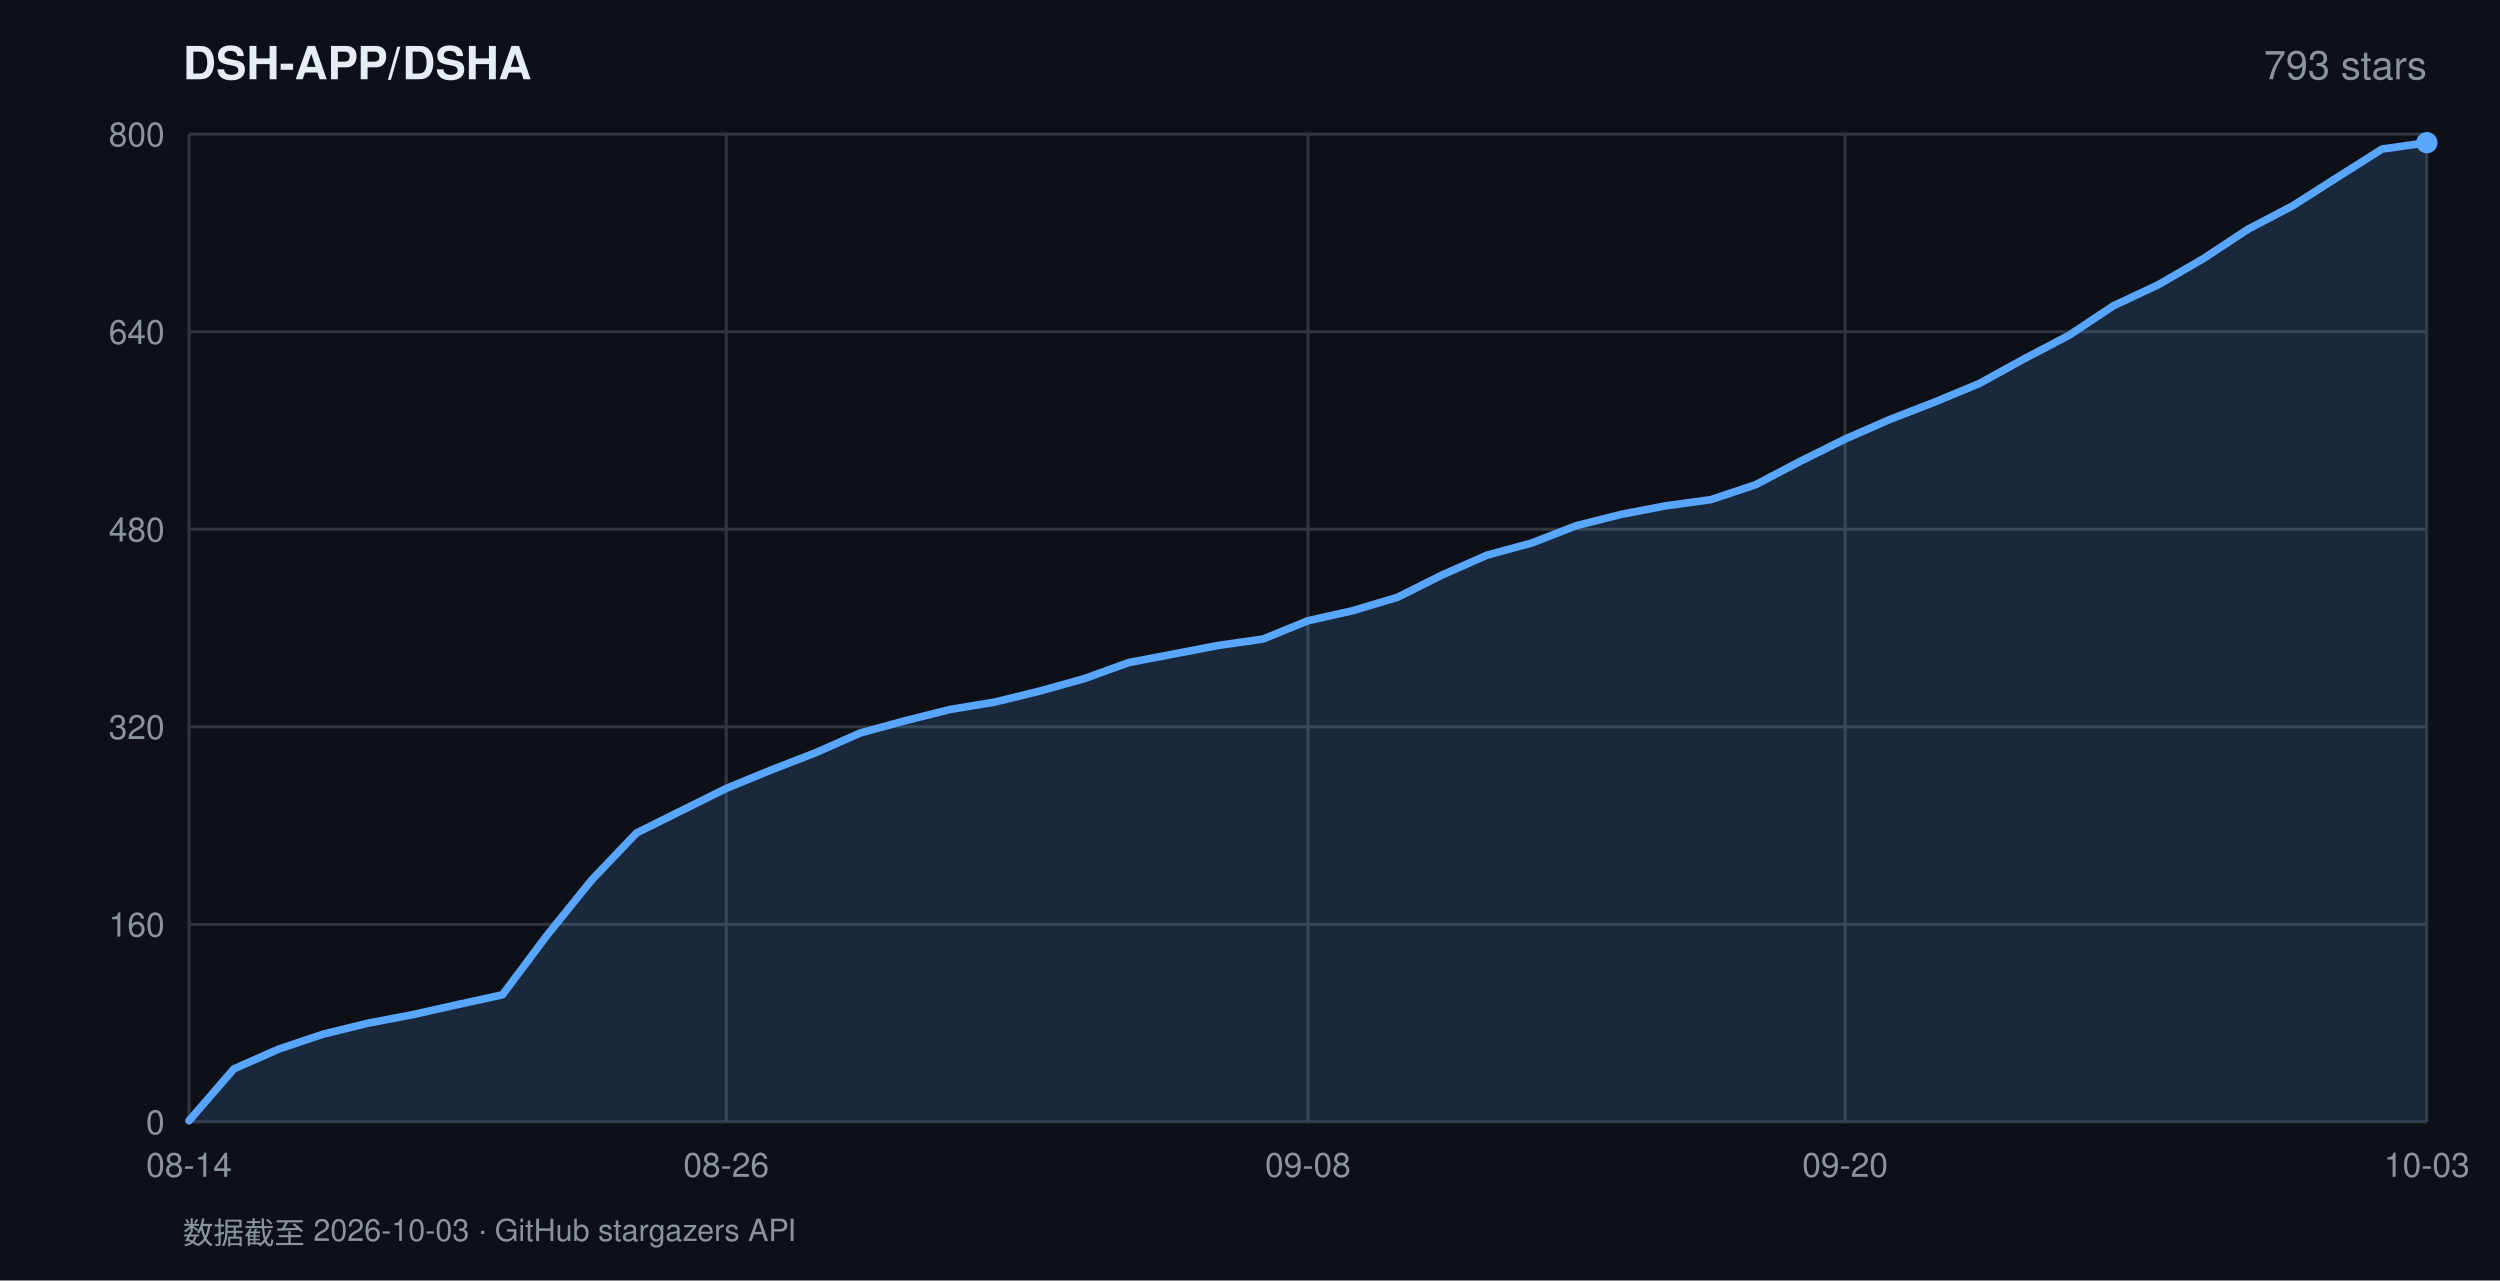
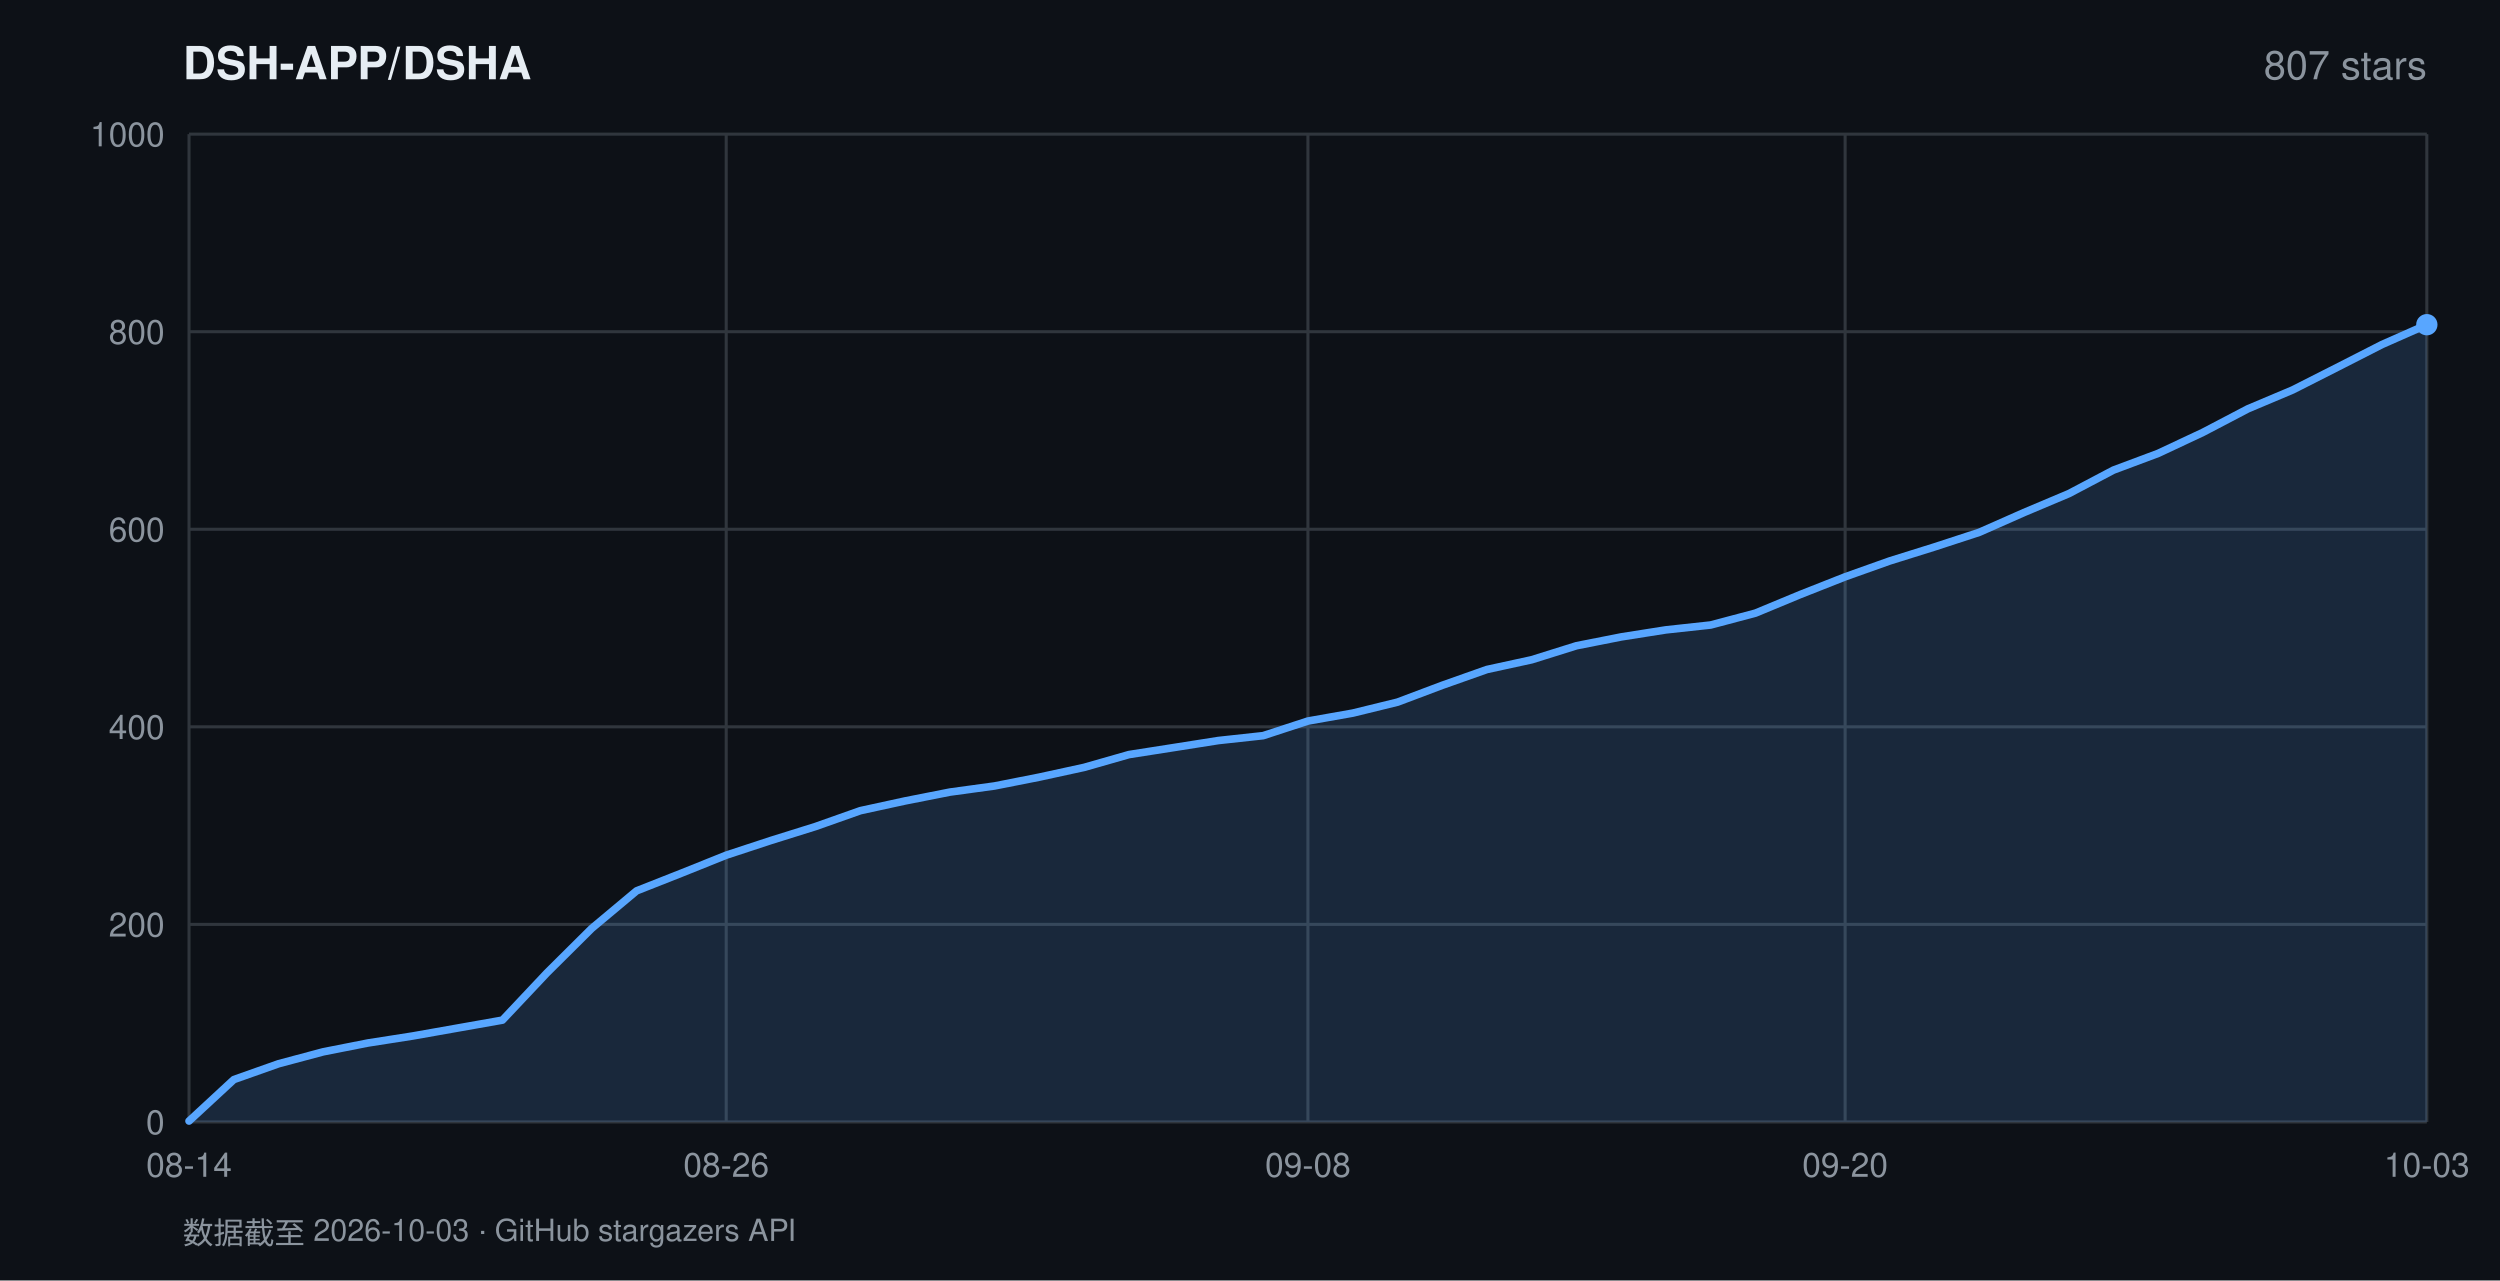
<svg xmlns="http://www.w3.org/2000/svg" width="820" height="420" viewBox="0 0 820 420" font-family="-apple-system,BlinkMacSystemFont,'Segoe UI',Helvetica,Arial,sans-serif">
  <rect width="820" height="420" fill="#0d1117" />
  <text x="60" y="26" fill="#e6edf3" font-size="15" font-weight="600">DSH-APP/DSHA</text>
-   <text x="796" y="26" fill="#8b949e" font-size="13" text-anchor="end">793 stars</text>
+   <text x="796" y="26" fill="#8b949e" font-size="13" text-anchor="end">807 stars</text>
  <line x1="62" y1="368.0" x2="796" y2="368.0" stroke="#30363d" stroke-width="1" />
  <text x="54" y="372.0" fill="#8b949e" font-size="11" text-anchor="end">0</text>
  <line x1="62" y1="303.2" x2="796" y2="303.2" stroke="#30363d" stroke-width="1" />
-   <text x="54" y="307.2" fill="#8b949e" font-size="11" text-anchor="end">160</text>
+   <text x="54" y="307.2" fill="#8b949e" font-size="11" text-anchor="end">200</text>
  <line x1="62" y1="238.4" x2="796" y2="238.4" stroke="#30363d" stroke-width="1" />
-   <text x="54" y="242.4" fill="#8b949e" font-size="11" text-anchor="end">320</text>
+   <text x="54" y="242.4" fill="#8b949e" font-size="11" text-anchor="end">400</text>
  <line x1="62" y1="173.6" x2="796" y2="173.6" stroke="#30363d" stroke-width="1" />
-   <text x="54" y="177.6" fill="#8b949e" font-size="11" text-anchor="end">480</text>
+   <text x="54" y="177.6" fill="#8b949e" font-size="11" text-anchor="end">600</text>
  <line x1="62" y1="108.8" x2="796" y2="108.8" stroke="#30363d" stroke-width="1" />
-   <text x="54" y="112.8" fill="#8b949e" font-size="11" text-anchor="end">640</text>
+   <text x="54" y="112.8" fill="#8b949e" font-size="11" text-anchor="end">800</text>
  <line x1="62" y1="44.0" x2="796" y2="44.0" stroke="#30363d" stroke-width="1" />
-   <text x="54" y="48.0" fill="#8b949e" font-size="11" text-anchor="end">800</text>
+   <text x="54" y="48.0" fill="#8b949e" font-size="11" text-anchor="end">1000</text>
  <line x1="62.0" y1="44" x2="62.0" y2="368" stroke="#30363d" stroke-width="1" />
  <text x="62.0" y="386" fill="#8b949e" font-size="11" text-anchor="middle">08-14</text>
  <line x1="238.2" y1="44" x2="238.2" y2="368" stroke="#30363d" stroke-width="1" />
  <text x="238.2" y="386" fill="#8b949e" font-size="11" text-anchor="middle">08-26</text>
  <line x1="429.0" y1="44" x2="429.0" y2="368" stroke="#30363d" stroke-width="1" />
  <text x="429.0" y="386" fill="#8b949e" font-size="11" text-anchor="middle">09-08</text>
  <line x1="605.2" y1="44" x2="605.2" y2="368" stroke="#30363d" stroke-width="1" />
  <text x="605.2" y="386" fill="#8b949e" font-size="11" text-anchor="middle">09-20</text>
  <line x1="796.0" y1="44" x2="796.0" y2="368" stroke="#30363d" stroke-width="1" />
  <text x="796.0" y="386" fill="#8b949e" font-size="11" text-anchor="middle">10-03</text>
-   <polygon points="62.0,368.0 62.0,367.6 76.7,350.6 91.4,344.1 106.0,339.2 120.7,335.6 135.4,332.8 150.1,329.5 164.8,326.3 179.4,306.8 194.1,288.6 208.8,273.2 223.5,265.9 238.2,258.6 252.8,252.6 267.5,246.9 282.2,240.4 296.9,236.4 311.6,232.7 326.2,230.3 340.9,226.7 355.6,222.6 370.3,217.3 385.0,214.5 399.6,211.7 414.3,209.6 429.0,203.6 443.7,200.3 458.4,195.9 473.0,188.6 487.7,182.1 502.4,178.1 517.1,172.4 531.8,168.7 546.4,165.9 561.1,163.9 575.8,159.0 590.5,151.3 605.2,144.0 619.8,137.6 634.5,131.9 649.2,125.8 663.9,117.7 678.6,110.0 693.2,100.3 707.9,93.4 722.6,84.9 737.3,75.2 752.0,67.5 766.6,58.2 781.3,48.9 796.0,46.8 796.0,368.0" fill="rgba(88,166,255,0.16)" />
-   <polyline points="62.0,367.6 76.7,350.6 91.4,344.1 106.0,339.2 120.7,335.6 135.4,332.8 150.1,329.5 164.8,326.3 179.4,306.8 194.1,288.6 208.8,273.2 223.5,265.9 238.2,258.6 252.8,252.6 267.5,246.9 282.2,240.4 296.9,236.4 311.6,232.7 326.2,230.3 340.9,226.7 355.6,222.6 370.3,217.3 385.0,214.5 399.6,211.7 414.3,209.6 429.0,203.6 443.7,200.3 458.4,195.9 473.0,188.6 487.7,182.1 502.4,178.1 517.1,172.4 531.8,168.7 546.4,165.9 561.1,163.9 575.8,159.0 590.5,151.3 605.2,144.0 619.8,137.6 634.5,131.9 649.2,125.8 663.9,117.7 678.6,110.0 693.2,100.3 707.9,93.4 722.6,84.9 737.3,75.2 752.0,67.5 766.6,58.2 781.3,48.9 796.0,46.8" fill="none" stroke="#58a6ff" stroke-width="2.5" stroke-linejoin="round" stroke-linecap="round" />
-   <circle cx="796.0" cy="46.8" r="3.5" fill="#58a6ff" />
+   <polygon points="62.0,368.0 62.0,367.7 76.7,354.1 91.4,348.9 106.0,345.0 120.7,342.1 135.4,339.8 150.1,337.2 164.8,334.6 179.4,319.1 194.1,304.5 208.8,292.2 223.5,286.4 238.2,280.5 252.8,275.7 267.5,271.1 282.2,265.9 296.9,262.7 311.6,259.8 326.2,257.8 340.9,254.9 355.6,251.7 370.3,247.5 385.0,245.2 399.6,242.9 414.3,241.3 429.0,236.5 443.7,233.9 458.4,230.3 473.0,224.8 487.7,219.6 502.4,216.4 517.1,211.8 531.8,208.9 546.4,206.6 561.1,205.0 575.8,201.1 590.5,195.0 605.2,189.2 619.8,184.0 634.5,179.4 649.2,174.6 663.9,168.1 678.6,161.9 693.2,154.2 707.9,148.7 722.6,141.8 737.3,134.1 752.0,127.9 766.6,120.5 781.3,113.0 796.0,106.5 796.0,368.0" fill="rgba(88,166,255,0.16)" />
+   <polyline points="62.0,367.7 76.7,354.1 91.4,348.9 106.0,345.0 120.7,342.1 135.4,339.8 150.1,337.2 164.8,334.6 179.4,319.1 194.1,304.5 208.8,292.2 223.5,286.4 238.2,280.5 252.8,275.7 267.5,271.1 282.2,265.9 296.9,262.7 311.6,259.8 326.2,257.8 340.9,254.9 355.6,251.7 370.3,247.5 385.0,245.2 399.6,242.9 414.3,241.3 429.0,236.5 443.7,233.9 458.4,230.3 473.0,224.8 487.7,219.6 502.4,216.4 517.1,211.8 531.8,208.9 546.4,206.6 561.1,205.0 575.8,201.1 590.5,195.0 605.2,189.2 619.8,184.0 634.5,179.4 649.2,174.6 663.9,168.1 678.6,161.9 693.2,154.2 707.9,148.7 722.6,141.8 737.3,134.1 752.0,127.9 766.6,120.5 781.3,113.0 796.0,106.5" fill="none" stroke="#58a6ff" stroke-width="2.5" stroke-linejoin="round" stroke-linecap="round" />
+   <circle cx="796.0" cy="106.5" r="3.5" fill="#58a6ff" />
  <text x="60" y="408" fill="#8b949e" font-size="10">数据截至 2026-10-03 · GitHub stargazers API</text>
</svg>
